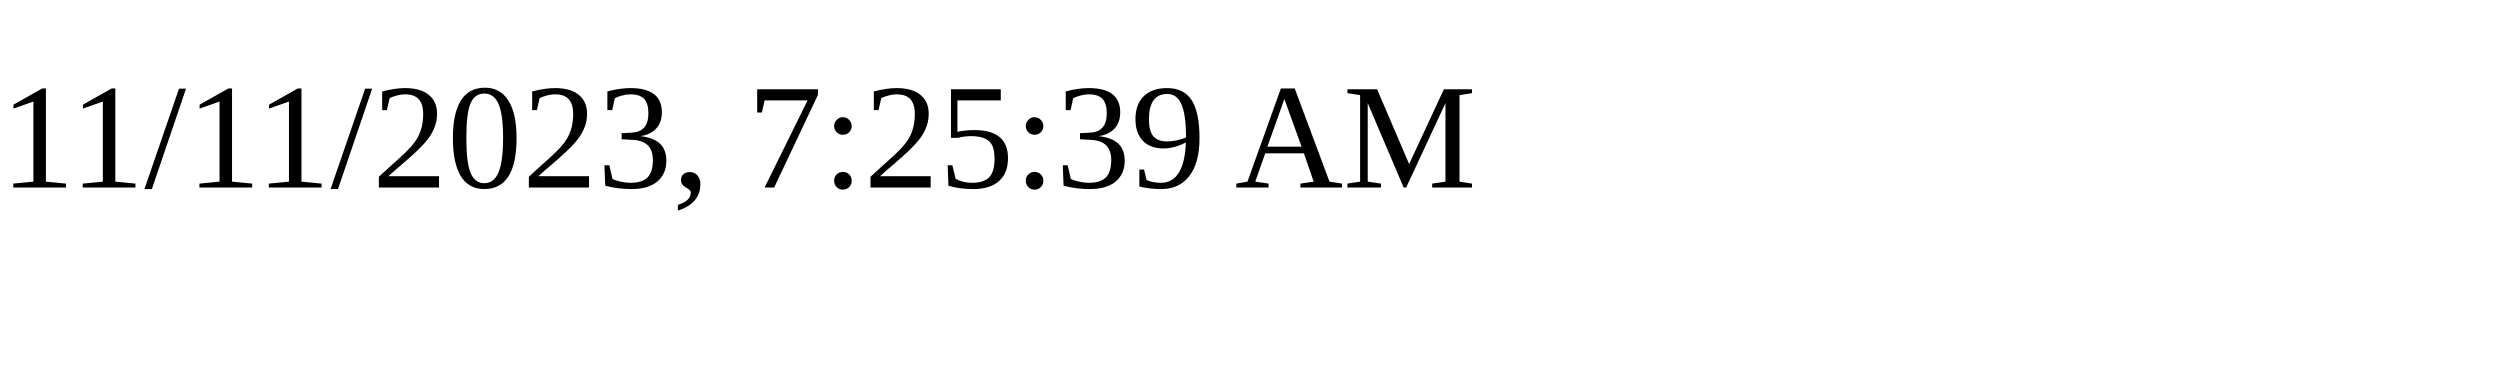
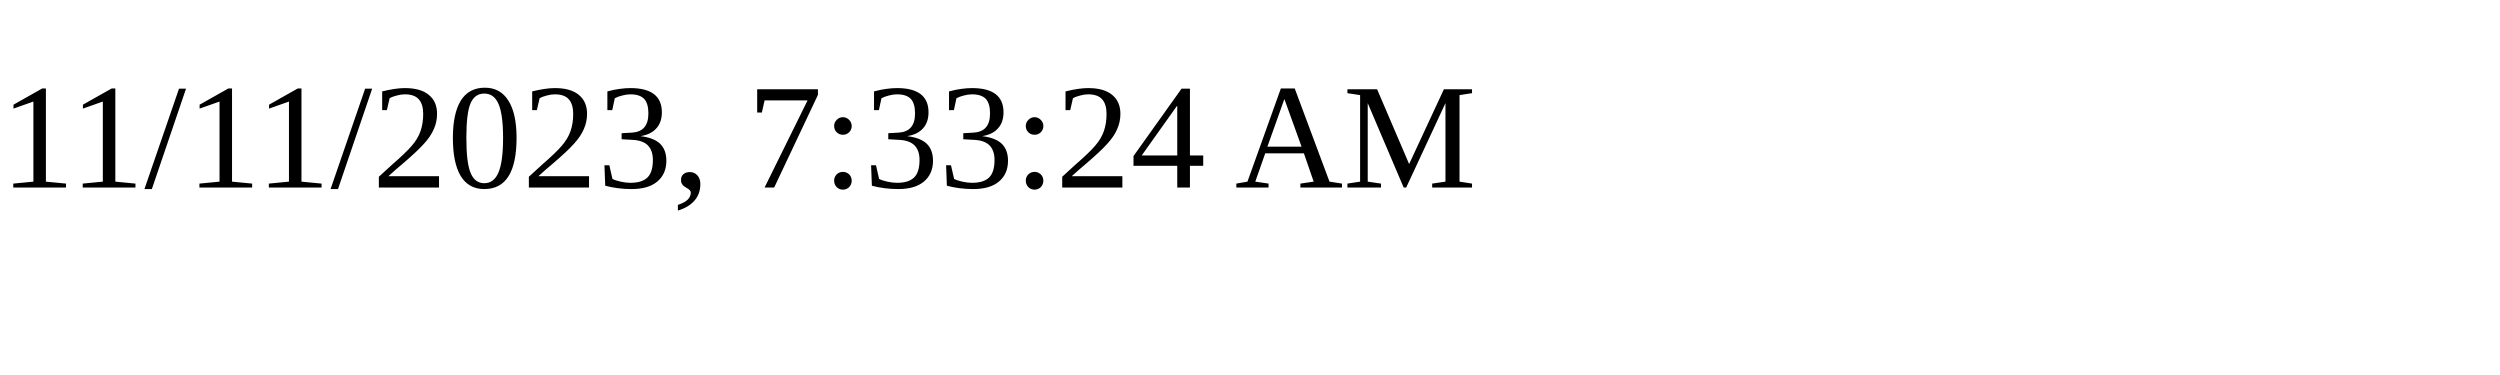
<svg xmlns="http://www.w3.org/2000/svg" height="30" width="200">
-   <text x="0" y="15">11/11/2023, 7:25:39 AM</text>
+   <text x="0" y="15">11/11/2023, 7:33:24 AM</text>
</svg>
